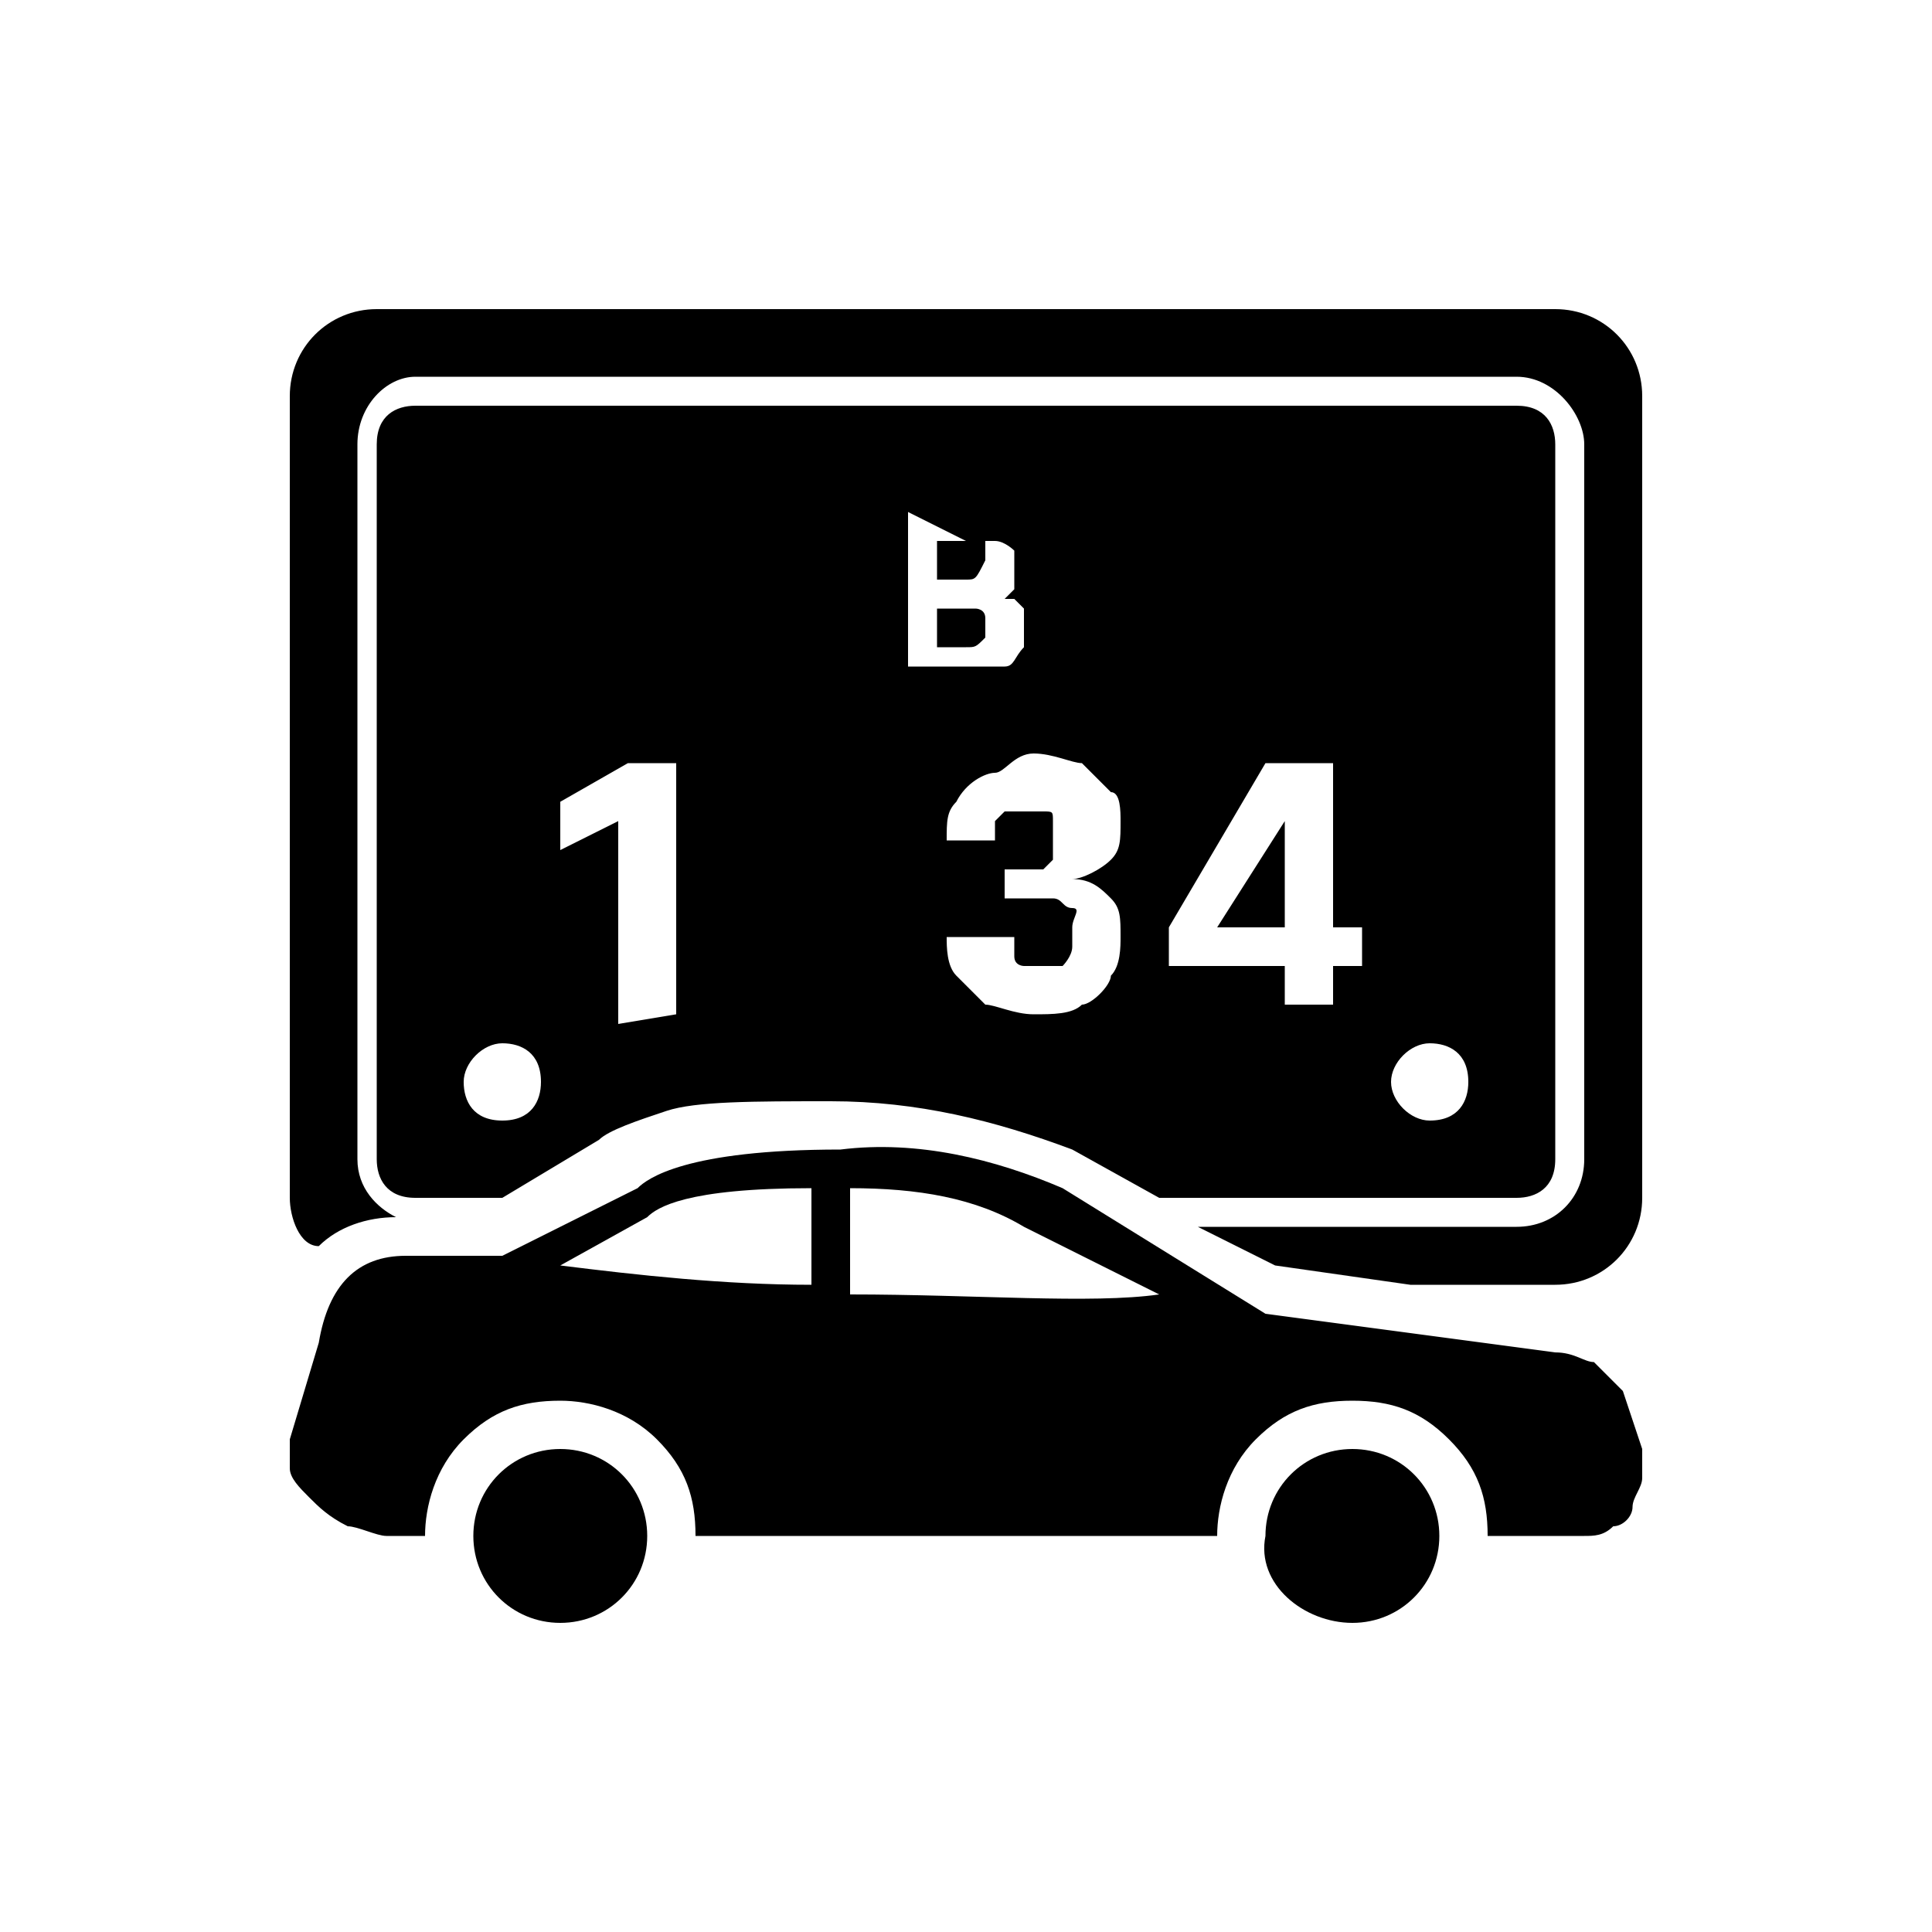
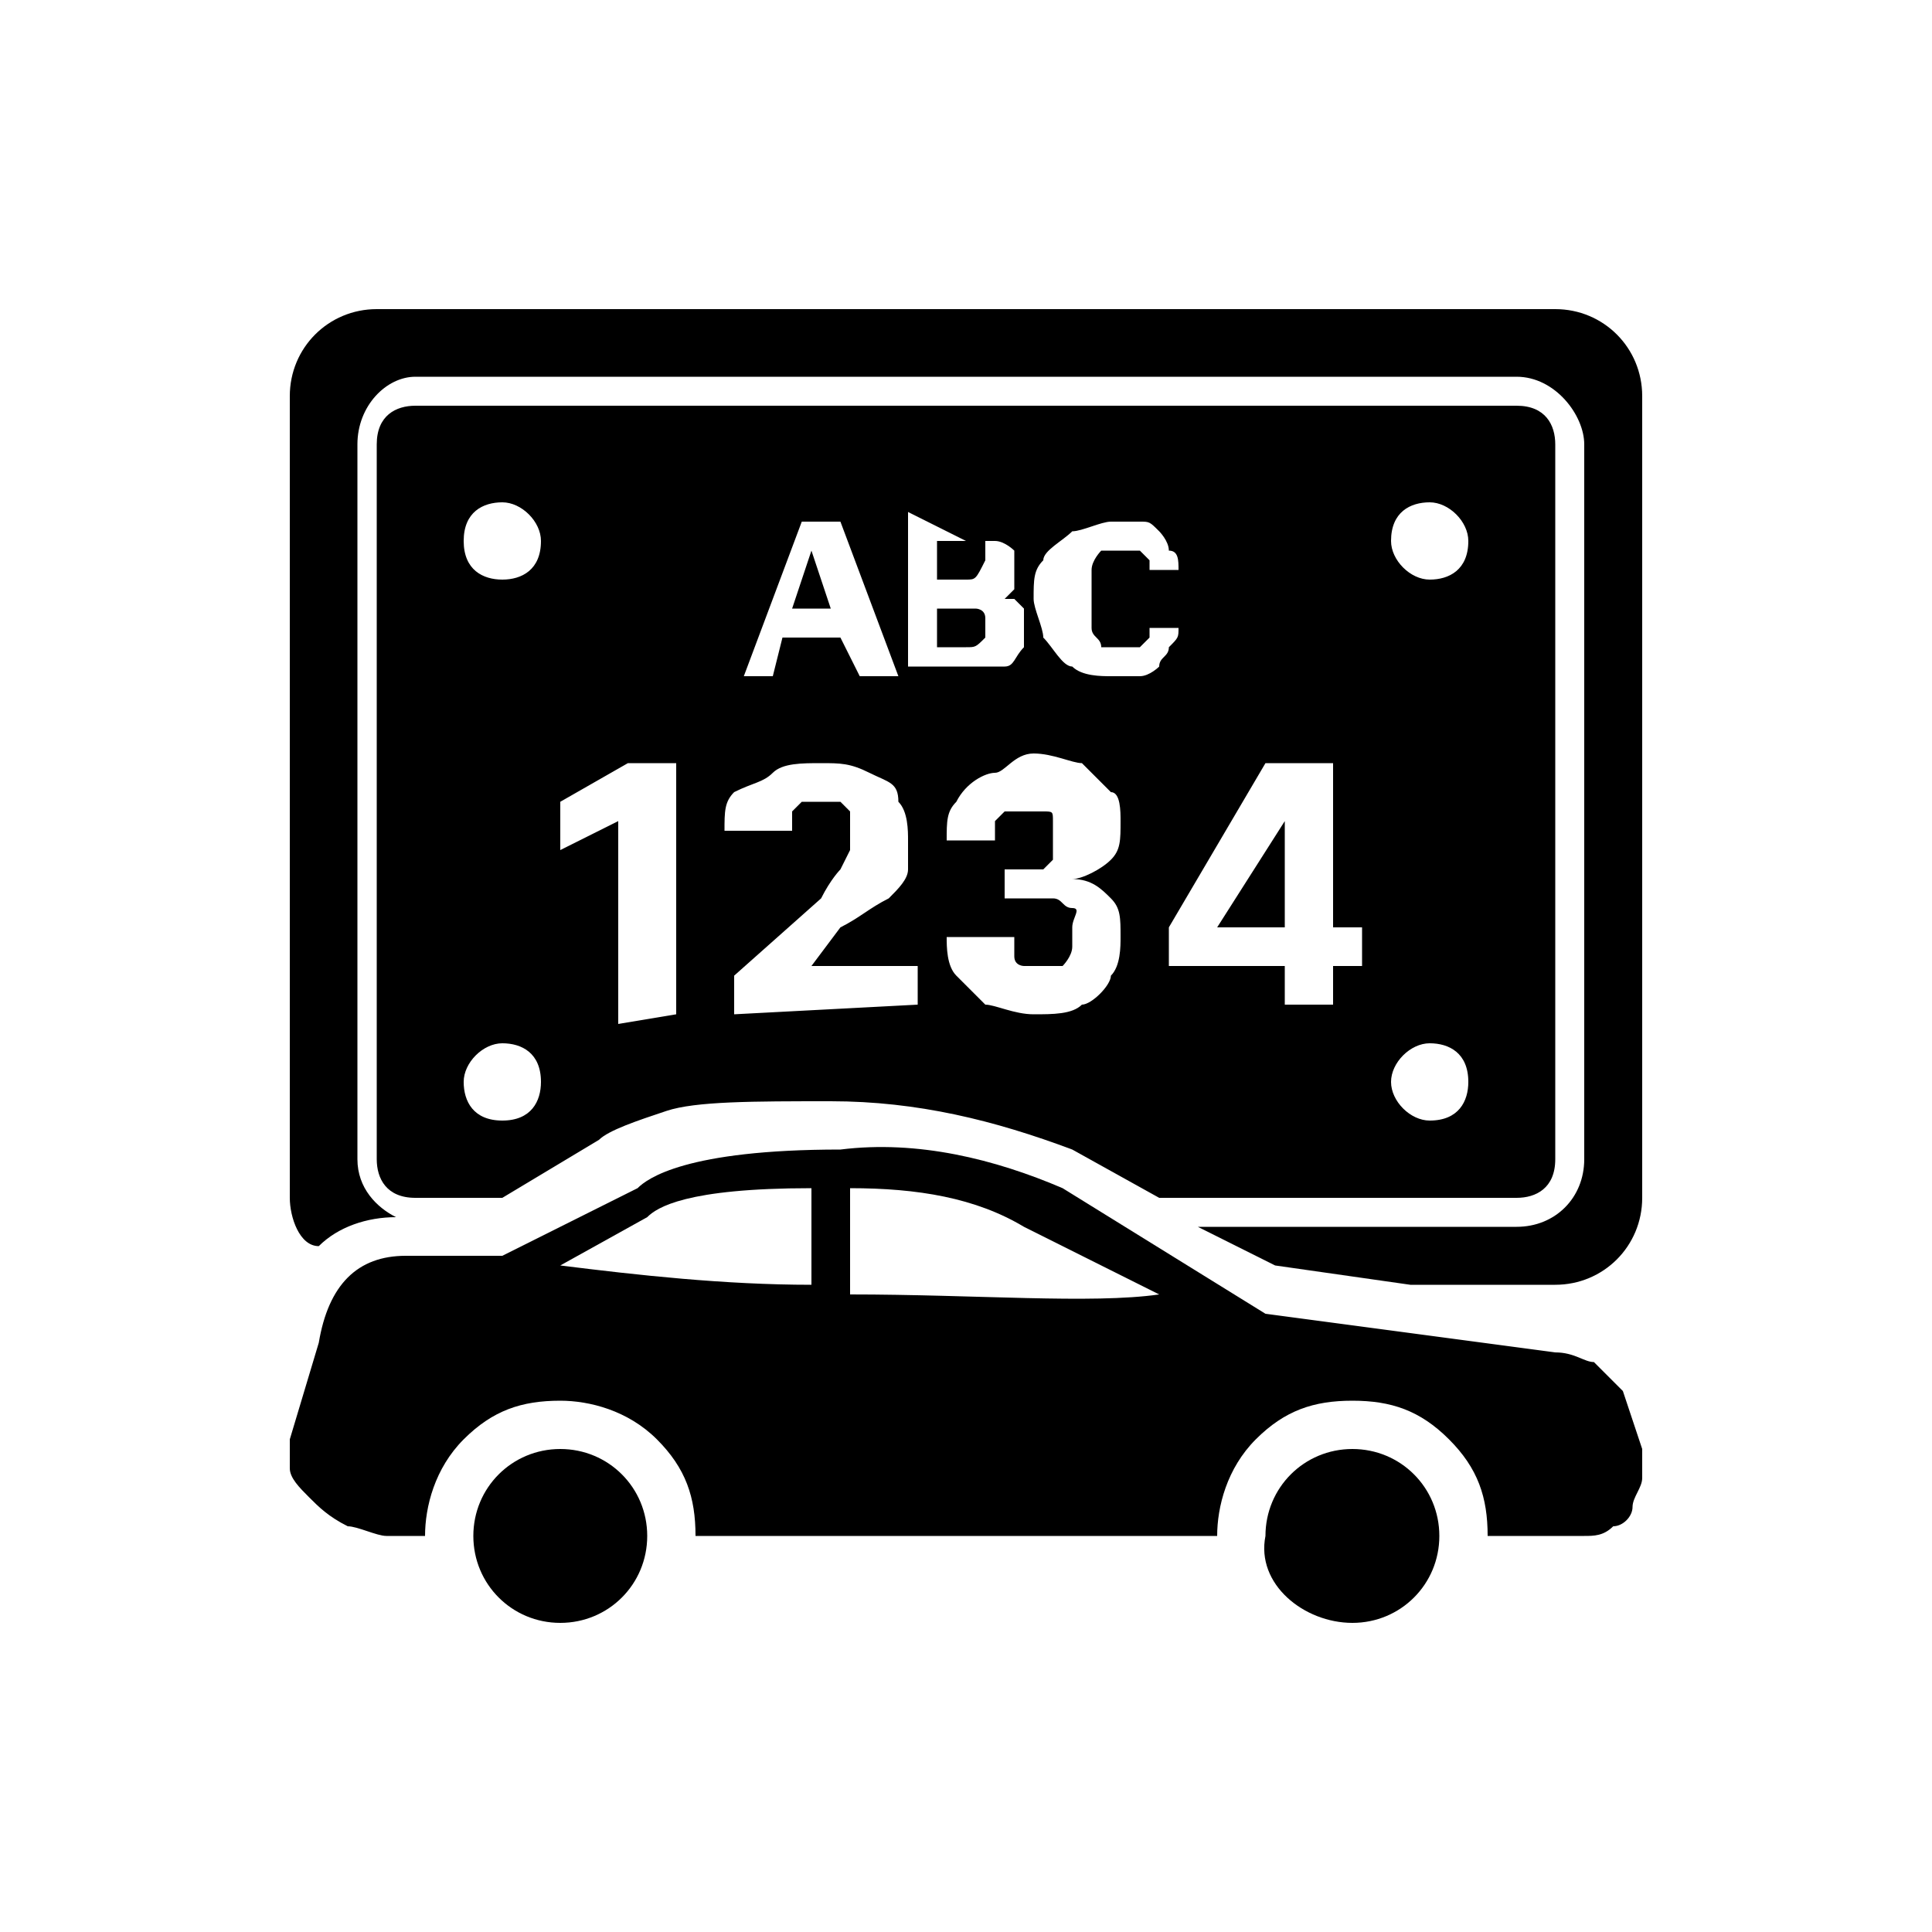
<svg xmlns="http://www.w3.org/2000/svg" version="1.1" width="32" height="32" viewBox="0 0 32 32">
  <path d="M9.28 26.88c0.8 0 1.44-0.64 1.44-1.44s-0.64-1.44-1.44-1.44c-0.8 0-1.44 0.64-1.44 1.44s0.64 1.44 1.44 1.44z" />
  <path d="M27.2 24l-0.32-0.96c-0.16-0.16-0.32-0.32-0.48-0.48-0.16 0-0.32-0.16-0.64-0.16l-4.8-0.64-3.36-2.080c-1.12-0.48-2.4-0.8-3.68-0.64-2.56 0-3.2 0.48-3.36 0.64l-2.24 1.12c-0.16 0-0.32 0-0.32 0h-1.28c-0.8 0-1.28 0.48-1.44 1.44l-0.48 1.6c0 0.16 0 0.32 0 0.48s0.16 0.32 0.32 0.48c0.16 0.16 0.32 0.32 0.64 0.48 0.16 0 0.48 0.16 0.64 0.16h0.64c0-0.48 0.16-1.12 0.64-1.6s0.96-0.64 1.6-0.64c0.48 0 1.12 0.16 1.6 0.64s0.64 0.96 0.64 1.6h8.64c0-0.48 0.16-1.12 0.64-1.6s0.96-0.64 1.6-0.64c0.64 0 1.12 0.16 1.6 0.64s0.64 0.96 0.64 1.6h1.6c0.16 0 0.32 0 0.48-0.16 0.16 0 0.32-0.16 0.32-0.32s0.16-0.32 0.16-0.48c0-0.16 0-0.32 0-0.48zM13.44 21.28c-1.44 0-2.88-0.16-4.16-0.32l1.44-0.8c0.16-0.16 0.64-0.48 2.72-0.48v1.6zM14.080 21.44v-1.76c1.12 0 2.080 0.16 2.88 0.64l2.24 1.12c-1.12 0.16-3.040 0-5.12 0z" />
  <path d="M22.4 26.88c0.8 0 1.44-0.64 1.44-1.44s-0.64-1.44-1.44-1.44c-0.8 0-1.44 0.64-1.44 1.44-0.16 0.8 0.64 1.44 1.44 1.44z" />
-   <path d="M4.8 6.56v13.28c0 0.32 0.16 0.8 0.48 0.8v0c0.32-0.32 0.8-0.48 1.28-0.48-0.32-0.16-0.64-0.48-0.64-0.96v-11.84c0-0.64 0.48-1.12 0.96-1.12h18.24c0.64 0 1.12 0.64 1.12 1.12v11.84c0 0.64-0.48 1.12-1.12 1.12h-5.28l1.28 0.64 2.24 0.32h2.4c0.8 0 1.44-0.64 1.44-1.44v-13.28c0-0.8-0.64-1.44-1.44-1.44h-19.52c-0.8 0-1.44 0.64-1.44 1.44zM25.12 19.84h-5.92l-1.44-0.8c-1.28-0.48-2.56-0.8-4-0.8-1.28 0-2.24 0-2.72 0.16s-0.96 0.32-1.12 0.48l-1.6 0.96h-1.44c-0.48 0-0.64-0.32-0.64-0.64v-11.84c0-0.48 0.32-0.64 0.64-0.64h18.24c0.48 0 0.64 0.32 0.64 0.64v11.84c0 0.48-0.32 0.64-0.64 0.64zM8.96 8.96c0 0.48-0.32 0.64-0.64 0.64s-0.64-0.16-0.64-0.64c0-0.48 0.32-0.64 0.64-0.64s0.64 0.32 0.64 0.64zM8.32 18.56c0.48 0 0.64-0.32 0.64-0.64 0-0.48-0.32-0.64-0.64-0.64s-0.64 0.32-0.64 0.64c0 0.32 0.16 0.64 0.64 0.64zM24.32 8.96c0 0.48-0.32 0.64-0.64 0.64s-0.64-0.32-0.64-0.64c0-0.48 0.32-0.64 0.64-0.64s0.64 0.32 0.64 0.64zM23.68 18.56c0.48 0 0.64-0.32 0.64-0.64 0-0.48-0.32-0.64-0.64-0.64s-0.64 0.32-0.64 0.64c0 0.32 0.32 0.64 0.64 0.64zM19.52 9.44h-0.48c0 0 0-0.16 0-0.16s0 0-0.16-0.16c0 0 0 0-0.16 0 0 0-0.16 0-0.16 0-0.16 0-0.32 0-0.32 0s-0.16 0.16-0.16 0.32c0 0.16 0 0.32 0 0.48s0 0.32 0 0.48c0 0.16 0.16 0.16 0.16 0.32 0 0 0.16 0 0.32 0 0 0 0.16 0 0.16 0s0.16 0 0.16 0c0 0 0 0 0.16-0.16 0 0 0-0.16 0-0.16h0.48c0 0.16 0 0.16-0.16 0.32 0 0.16-0.16 0.16-0.16 0.32 0 0-0.16 0.16-0.32 0.16s-0.32 0-0.48 0c-0.16 0-0.48 0-0.64-0.16-0.16 0-0.32-0.32-0.48-0.48 0-0.16-0.16-0.48-0.16-0.64 0-0.32 0-0.48 0.16-0.64 0-0.16 0.32-0.32 0.48-0.48 0.16 0 0.32-0.16 0.64-0.16 0.16 0 0.32 0 0.48 0s0.16 0 0.32 0.16c0 0 0.16 0.16 0.16 0.32 0.16 0 0.16 0.16 0.16 0.32zM12.16 16.8v-0.64l1.44-1.28c0.16-0.32 0.16-0.32 0.32-0.48 0 0 0.16-0.16 0.16-0.32 0 0 0-0.16 0-0.32s0-0.16 0-0.32c0 0-0.16-0.16-0.16-0.16s-0.16 0-0.32 0-0.16 0-0.32 0-0.16 0.16-0.16 0.16c0 0 0 0.16 0 0.32h-1.12c0-0.32 0-0.48 0.16-0.64 0.32-0.16 0.48-0.16 0.64-0.32s0.48-0.16 0.8-0.16 0.48 0 0.8 0.16 0.48 0.16 0.48 0.48c0.16 0.16 0.16 0.48 0.16 0.64s0 0.32 0 0.48c0 0.16-0.16 0.32-0.32 0.48-0.32 0.16-0.48 0.32-0.8 0.48l-0.48 0.64h1.76v0.64l-3.040 0.16zM16.32 16.64c0.16 0 0.48 0.16 0.8 0.16s0.64 0 0.8-0.16c0.16 0 0.48-0.32 0.48-0.48 0.16-0.16 0.16-0.48 0.16-0.64 0-0.32 0-0.48-0.16-0.64s-0.32-0.32-0.64-0.32v0c0.16 0 0.48-0.16 0.64-0.32s0.16-0.32 0.16-0.64c0-0.16 0-0.48-0.16-0.48-0.16-0.16-0.32-0.32-0.48-0.48-0.16 0-0.48-0.16-0.8-0.16s-0.48 0.32-0.64 0.32c-0.16 0-0.48 0.16-0.64 0.48-0.16 0.16-0.16 0.32-0.16 0.64h0.8c0 0 0-0.16 0-0.32 0 0 0.16-0.16 0.16-0.16s0.16 0 0.32 0c0.16 0 0.16 0 0.32 0s0.16 0 0.16 0.16c0 0 0 0.16 0 0.32s0 0.16 0 0.32c0 0-0.16 0.16-0.16 0.16s-0.16 0-0.32 0h-0.32v0.48h0.32c0.16 0 0.32 0 0.48 0s0.16 0.16 0.32 0.16 0 0.16 0 0.32c0 0.16 0 0.16 0 0.32s-0.16 0.32-0.16 0.32c0 0-0.16 0-0.32 0s-0.16 0-0.32 0c0 0-0.16 0-0.16-0.16 0 0 0-0.16 0-0.32h-1.12c0 0.16 0 0.48 0.16 0.64s0.32 0.32 0.48 0.48zM19.36 15.36v0.64h1.92v0.64h0.8v-0.64h0.48v-0.64h-0.48v-2.72h-1.12l-1.6 2.72zM21.28 13.6v0l-1.12 1.76h1.12v-1.76zM11.2 16.8v-4.16h-0.8l-1.12 0.64v0.8l0.96-0.48v3.36l0.96-0.16zM15.040 8.48v2.56h1.12c0.16 0 0.32 0 0.48 0s0.16-0.16 0.32-0.32c0-0.16 0-0.16 0-0.32s0-0.16 0-0.32c0 0-0.16-0.16-0.16-0.16s-0.16 0-0.32 0v0c0 0 0.16 0 0.16 0s0.16-0.16 0.16-0.16c0 0 0-0.16 0-0.32s0-0.16 0-0.32c0 0-0.16-0.16-0.32-0.16s-0.32 0-0.48 0l-0.96-0.48zM16 10.72h-0.48v-0.64h0.48c0 0 0.16 0 0.16 0s0.16 0 0.16 0.16 0 0.16 0 0.16c0 0 0 0.16 0 0.16-0.16 0.16-0.16 0.16-0.32 0.16zM16 9.6h-0.48v-0.64h0.48c0.16 0 0.16 0 0.32 0 0 0 0 0.16 0 0.16s0 0.16 0 0.16c-0.16 0.32-0.16 0.32-0.32 0.32 0 0 0 0 0 0zM12.8 11.2h-0.48l0.96-2.56h0.64l0.96 2.56h-0.64l-0.32-0.64h-0.96l-0.16 0.64zM13.44 9.12l0.32 0.96h-0.64l0.32-0.96z" />
+   <path d="M4.8 6.56v13.28c0 0.32 0.16 0.8 0.48 0.8v0c0.32-0.32 0.8-0.48 1.28-0.48-0.32-0.16-0.64-0.48-0.64-0.96v-11.84c0-0.64 0.48-1.12 0.96-1.12h18.24c0.64 0 1.12 0.64 1.12 1.12v11.84c0 0.64-0.48 1.12-1.12 1.12h-5.28l1.28 0.64 2.24 0.32h2.4c0.8 0 1.44-0.64 1.44-1.44v-13.28c0-0.8-0.64-1.44-1.44-1.44h-19.52c-0.8 0-1.44 0.64-1.44 1.44zM25.12 19.84h-5.92l-1.44-0.8c-1.28-0.48-2.56-0.8-4-0.8-1.28 0-2.24 0-2.72 0.16s-0.96 0.32-1.12 0.48l-1.6 0.96h-1.44c-0.48 0-0.64-0.32-0.64-0.64v-11.84c0-0.48 0.32-0.64 0.64-0.64h18.24c0.48 0 0.64 0.32 0.64 0.64v11.84c0 0.48-0.32 0.64-0.64 0.64zM8.96 8.96c0-0.32-0.32-0.64-0.64-0.64s-0.64 0.16-0.64 0.64c0 0.48 0.32 0.64 0.64 0.64s0.64-0.16 0.64-0.64zM8.32 18.56c0.48 0 0.64-0.32 0.64-0.64 0-0.48-0.32-0.64-0.64-0.64s-0.64 0.32-0.64 0.64c0 0.32 0.16 0.64 0.64 0.64zM24.32 8.96c0-0.32-0.32-0.64-0.64-0.64s-0.64 0.16-0.64 0.64c0 0.32 0.32 0.64 0.64 0.64s0.64-0.16 0.64-0.64zM23.68 18.56c0.48 0 0.64-0.32 0.64-0.64 0-0.48-0.32-0.64-0.64-0.64s-0.64 0.32-0.64 0.64c0 0.32 0.32 0.64 0.64 0.64zM19.52 9.44c0-0.16 0-0.32-0.16-0.32 0-0.16-0.16-0.32-0.16-0.32-0.16-0.16-0.16-0.16-0.32-0.16s-0.32 0-0.48 0-0.48 0.16-0.64 0.16c-0.16 0.16-0.48 0.32-0.48 0.48-0.16 0.16-0.16 0.32-0.16 0.64 0 0.16 0.16 0.48 0.16 0.64 0.16 0.16 0.32 0.48 0.48 0.48 0.16 0.16 0.48 0.16 0.64 0.16s0.32 0 0.48 0c0.16 0 0.32-0.16 0.32-0.16 0-0.16 0.16-0.16 0.16-0.32 0.16-0.16 0.16-0.16 0.16-0.32h-0.48c0 0 0 0.16 0 0.16-0.16 0.16-0.16 0.16-0.16 0.16s-0.16 0-0.16 0c0 0-0.16 0-0.16 0-0.16 0-0.32 0-0.32 0 0-0.16-0.16-0.16-0.16-0.32s0-0.32 0-0.48c0-0.16 0-0.32 0-0.48s0.16-0.32 0.16-0.32c0 0 0.16 0 0.32 0 0 0 0.16 0 0.16 0 0.16 0 0.16 0 0.16 0 0.16 0.16 0.16 0.16 0.16 0.16s0 0.16 0 0.16h0.48zM12.16 16.8l3.040-0.16v-0.64h-1.76l0.48-0.64c0.32-0.16 0.48-0.32 0.8-0.48 0.16-0.16 0.32-0.32 0.32-0.48s0-0.32 0-0.48c0-0.16 0-0.48-0.16-0.64 0-0.32-0.16-0.32-0.48-0.48s-0.48-0.16-0.8-0.16c-0.32 0-0.64 0-0.8 0.16s-0.32 0.16-0.64 0.32c-0.16 0.16-0.16 0.32-0.16 0.64h1.12c0-0.16 0-0.32 0-0.32s0.16-0.16 0.16-0.16c0.16 0 0.16 0 0.32 0s0.32 0 0.32 0c0 0 0.16 0.16 0.16 0.16 0 0.16 0 0.16 0 0.32s0 0.32 0 0.32-0.16 0.32-0.16 0.32-0.16 0.16-0.32 0.48l-1.44 1.28v0.64zM16.32 16.64c0.16 0 0.48 0.16 0.8 0.16s0.64 0 0.8-0.16c0.16 0 0.48-0.32 0.48-0.48 0.16-0.16 0.16-0.48 0.16-0.64 0-0.32 0-0.48-0.16-0.64s-0.32-0.32-0.64-0.32v0c0.16 0 0.48-0.16 0.64-0.32s0.16-0.32 0.16-0.64c0-0.16 0-0.48-0.16-0.48-0.16-0.16-0.32-0.32-0.48-0.48-0.16 0-0.48-0.16-0.8-0.16s-0.48 0.32-0.64 0.32c-0.16 0-0.48 0.16-0.64 0.48-0.16 0.16-0.16 0.32-0.16 0.64h0.8c0 0 0-0.16 0-0.32 0 0 0.16-0.16 0.16-0.16s0.16 0 0.32 0c0.16 0 0.16 0 0.32 0s0.16 0 0.16 0.16c0 0 0 0.16 0 0.32s0 0.16 0 0.32c0 0-0.16 0.16-0.16 0.16s-0.16 0-0.32 0h-0.32v0.48h0.32c0.16 0 0.32 0 0.48 0s0.16 0.16 0.32 0.16 0 0.16 0 0.32c0 0.16 0 0.16 0 0.32s-0.16 0.32-0.16 0.32c0 0-0.16 0-0.32 0s-0.16 0-0.32 0c0 0-0.16 0-0.16-0.16 0 0 0-0.16 0-0.32h-1.12c0 0.16 0 0.48 0.16 0.64s0.32 0.32 0.48 0.48zM19.36 15.36v0.64h1.92v0.64h0.8v-0.64h0.48v-0.64h-0.48v-2.72h-1.12l-1.6 2.72zM21.28 13.6v1.76h-1.12l1.12-1.76zM11.2 16.8v-4.16h-0.8l-1.12 0.64v0.8l0.96-0.48v3.36l0.96-0.16zM15.040 8.48v2.56h1.12c0.16 0 0.32 0 0.48 0s0.16-0.16 0.32-0.32c0-0.16 0-0.16 0-0.32s0-0.16 0-0.32c0 0-0.16-0.16-0.16-0.16s-0.16 0-0.32 0v0c0 0 0.16 0 0.16 0s0.16-0.16 0.16-0.16c0 0 0-0.16 0-0.32s0-0.16 0-0.32c0 0-0.16-0.16-0.32-0.16s-0.32 0-0.48 0l-0.96-0.48zM16 10.72c0.16 0 0.16 0 0.32-0.16 0 0 0-0.16 0-0.16s0 0 0-0.16-0.16-0.16-0.16-0.16c0 0-0.16 0-0.16 0h-0.48v0.64h0.48zM16 9.6c0 0 0 0 0 0 0.16 0 0.16 0 0.32-0.32 0 0 0-0.16 0-0.16s0-0.16 0-0.16c-0.16 0-0.16 0-0.32 0h-0.48v0.64h0.48zM12.8 11.2l0.16-0.64h0.96l0.32 0.64h0.64l-0.96-2.56h-0.64l-0.96 2.56h0.48zM13.44 9.12l0.32 0.96h-0.64l0.32-0.96z" />
</svg>
